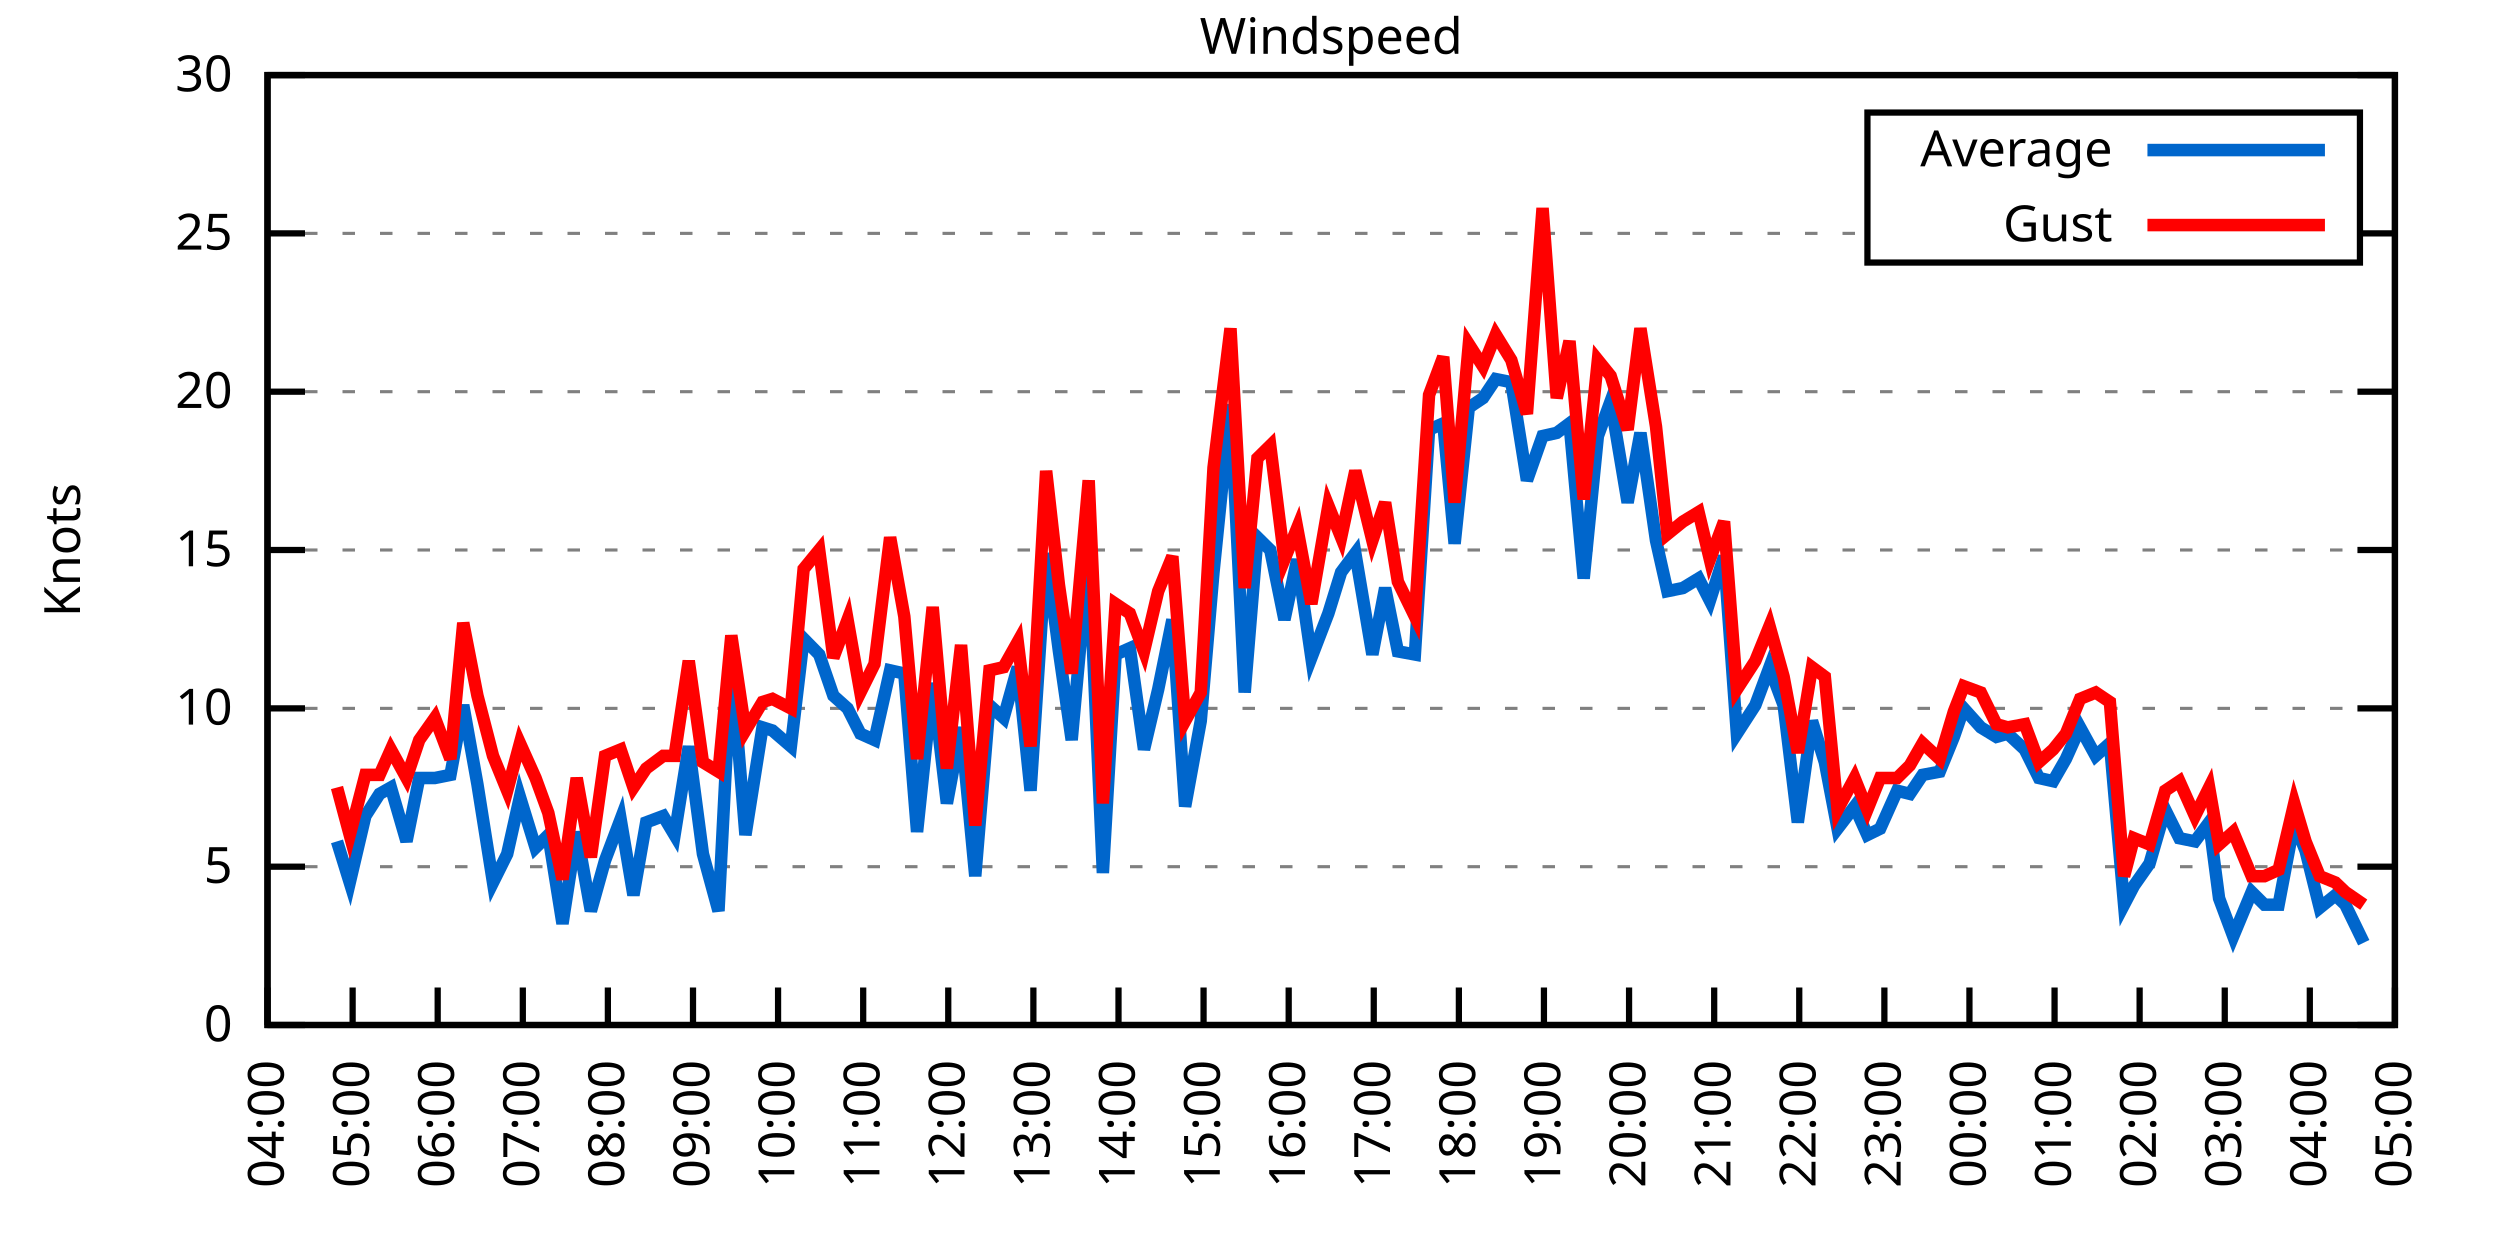
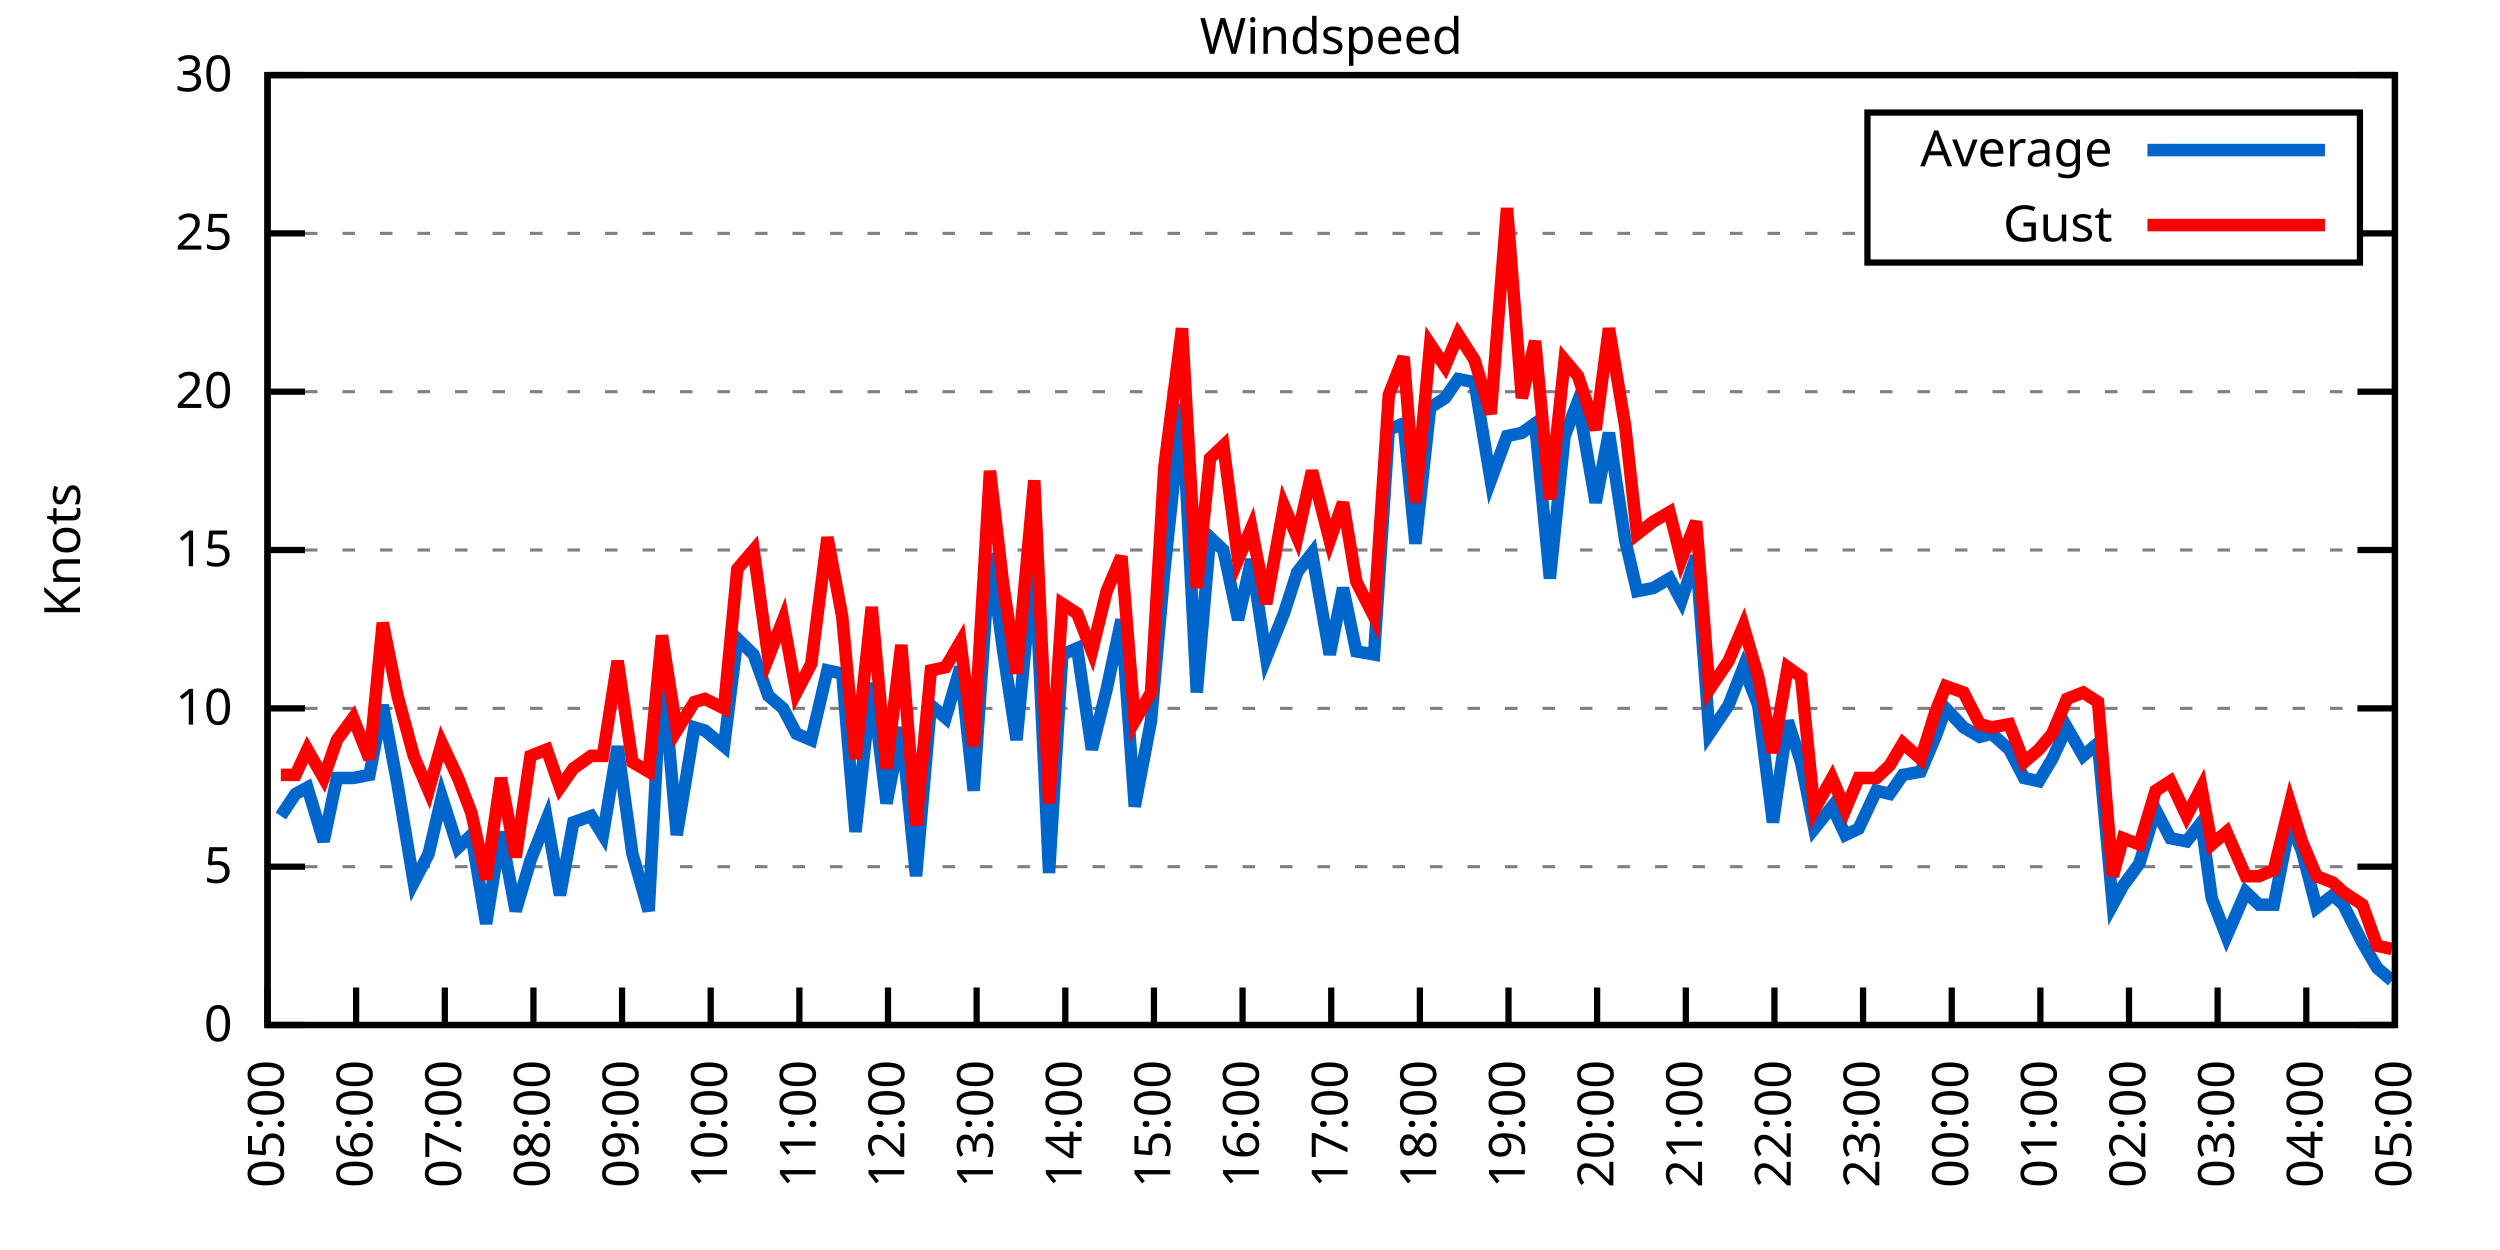
<svg xmlns="http://www.w3.org/2000/svg" xmlns:xlink="http://www.w3.org/1999/xlink" width="400" height="200" viewBox="0 0 400 200">
  <g id="gnuplot_canvas">
    <rect x="0" y="0" width="400" height="200" fill="none" />
    <defs>
      <circle id="gpDot" r="0.5" stroke-width="0.5" stroke="currentColor" />
      <path id="gpPt0" stroke-width="0.333" stroke="currentColor" d="M-1,0 h2 M0,-1 v2" />
      <path id="gpPt1" stroke-width="0.333" stroke="currentColor" d="M-1,-1 L1,1 M1,-1 L-1,1" />
      <path id="gpPt2" stroke-width="0.333" stroke="currentColor" d="M-1,0 L1,0 M0,-1 L0,1 M-1,-1 L1,1 M-1,1 L1,-1" />
      <rect id="gpPt3" stroke-width="0.333" stroke="currentColor" x="-1" y="-1" width="2" height="2" />
      <rect id="gpPt4" stroke-width="0.333" stroke="currentColor" fill="currentColor" x="-1" y="-1" width="2" height="2" />
      <circle id="gpPt5" stroke-width="0.333" stroke="currentColor" cx="0" cy="0" r="1" />
      <use xlink:href="#gpPt5" id="gpPt6" fill="currentColor" stroke="none" />
      <path id="gpPt7" stroke-width="0.333" stroke="currentColor" d="M0,-1.33 L-1.33,0.67 L1.33,0.67 z" />
      <use xlink:href="#gpPt7" id="gpPt8" fill="currentColor" stroke="none" />
      <use xlink:href="#gpPt7" id="gpPt9" stroke="currentColor" transform="rotate(180)" />
      <use xlink:href="#gpPt9" id="gpPt10" fill="currentColor" stroke="none" />
      <use xlink:href="#gpPt3" id="gpPt11" stroke="currentColor" transform="rotate(45)" />
      <use xlink:href="#gpPt11" id="gpPt12" fill="currentColor" stroke="none" />
      <path id="gpPt13" stroke-width="0.333" stroke="currentColor" d="M0,1.330 L1.265,0.411 L0.782,-1.067 L-0.782,-1.076 L-1.265,0.411 z" />
      <use xlink:href="#gpPt13" id="gpPt14" fill="currentColor" stroke="none" />
      <filter id="textbox" filterUnits="objectBoundingBox" x="0" y="0" height="1" width="1">
        <feFlood flood-color="white" flood-opacity="1" result="bgnd" />
        <feComposite in="SourceGraphic" in2="bgnd" operator="atop" />
      </filter>
      <filter id="greybox" filterUnits="objectBoundingBox" x="0" y="0" height="1" width="1">
        <feFlood flood-color="lightgrey" flood-opacity="1" result="grey" />
        <feComposite in="SourceGraphic" in2="grey" operator="atop" />
      </filter>
    </defs>
    <g fill="none" color="white" stroke="currentColor" stroke-width="1.00" stroke-linecap="butt" stroke-linejoin="miter">
</g>
    <g fill="none" color="black" stroke="currentColor" stroke-width="1.00" stroke-linecap="butt" stroke-linejoin="miter">
      <g stroke="none" shape-rendering="crispEdges">
        <polygon fill="rgb(255, 255, 255)" points="42.80,164.00 383.18,164.00 383.18,12.02 42.80,12.02 " />
      </g>
    </g>
    <g fill="none" color="black" stroke="currentColor" stroke-width="1.00" stroke-linecap="butt" stroke-linejoin="miter">
</g>
    <g fill="none" color="black" stroke="black" stroke-width="0.50" stroke-linecap="butt" stroke-linejoin="miter">
</g>
    <g fill="none" color="gray" stroke="currentColor" stroke-width="0.50" stroke-linecap="butt" stroke-linejoin="miter">
      <path stroke="gray" stroke-dasharray="2,4" class="gridline" d="M42.80,164.00 L383.19,164.00  " />
    </g>
    <g fill="none" color="gray" stroke="gray" stroke-width="1.00" stroke-linecap="butt" stroke-linejoin="miter">
</g>
    <g fill="none" color="black" stroke="currentColor" stroke-width="1.00" stroke-linecap="butt" stroke-linejoin="miter">
      <path stroke="black" d="M42.80,164.00 L48.80,164.00 M383.19,164.00 L377.19,164.00  " />
      <g transform="translate(37.20,166.60)" stroke="none" fill="black" font-family="Sans" font-size="8.00" text-anchor="end">
        <text>
          <tspan font-family="Sans"> 0</tspan>
        </text>
      </g>
    </g>
    <g fill="none" color="black" stroke="currentColor" stroke-width="1.00" stroke-linecap="butt" stroke-linejoin="miter">
</g>
    <g fill="none" color="black" stroke="black" stroke-width="0.50" stroke-linecap="butt" stroke-linejoin="miter">
</g>
    <g fill="none" color="gray" stroke="currentColor" stroke-width="0.50" stroke-linecap="butt" stroke-linejoin="miter">
      <path stroke="gray" stroke-dasharray="2,4" class="gridline" d="M42.80,138.67 L383.19,138.67  " />
    </g>
    <g fill="none" color="gray" stroke="gray" stroke-width="1.00" stroke-linecap="butt" stroke-linejoin="miter">
</g>
    <g fill="none" color="black" stroke="currentColor" stroke-width="1.00" stroke-linecap="butt" stroke-linejoin="miter">
      <path stroke="black" d="M42.80,138.67 L48.80,138.67 M383.19,138.67 L377.19,138.67  " />
      <g transform="translate(37.20,141.27)" stroke="none" fill="black" font-family="Sans" font-size="8.00" text-anchor="end">
        <text>
          <tspan font-family="Sans"> 5</tspan>
        </text>
      </g>
    </g>
    <g fill="none" color="black" stroke="currentColor" stroke-width="1.00" stroke-linecap="butt" stroke-linejoin="miter">
</g>
    <g fill="none" color="black" stroke="black" stroke-width="0.50" stroke-linecap="butt" stroke-linejoin="miter">
</g>
    <g fill="none" color="gray" stroke="currentColor" stroke-width="0.50" stroke-linecap="butt" stroke-linejoin="miter">
      <path stroke="gray" stroke-dasharray="2,4" class="gridline" d="M42.80,113.34 L383.19,113.34  " />
    </g>
    <g fill="none" color="gray" stroke="gray" stroke-width="1.00" stroke-linecap="butt" stroke-linejoin="miter">
</g>
    <g fill="none" color="black" stroke="currentColor" stroke-width="1.00" stroke-linecap="butt" stroke-linejoin="miter">
      <path stroke="black" d="M42.80,113.34 L48.80,113.34 M383.19,113.34 L377.19,113.34  " />
      <g transform="translate(37.20,115.94)" stroke="none" fill="black" font-family="Sans" font-size="8.00" text-anchor="end">
        <text>
          <tspan font-family="Sans"> 10</tspan>
        </text>
      </g>
    </g>
    <g fill="none" color="black" stroke="currentColor" stroke-width="1.00" stroke-linecap="butt" stroke-linejoin="miter">
</g>
    <g fill="none" color="black" stroke="black" stroke-width="0.50" stroke-linecap="butt" stroke-linejoin="miter">
</g>
    <g fill="none" color="gray" stroke="currentColor" stroke-width="0.50" stroke-linecap="butt" stroke-linejoin="miter">
      <path stroke="gray" stroke-dasharray="2,4" class="gridline" d="M42.80,88.00 L383.19,88.00  " />
    </g>
    <g fill="none" color="gray" stroke="gray" stroke-width="1.00" stroke-linecap="butt" stroke-linejoin="miter">
</g>
    <g fill="none" color="black" stroke="currentColor" stroke-width="1.00" stroke-linecap="butt" stroke-linejoin="miter">
      <path stroke="black" d="M42.80,88.00 L48.80,88.00 M383.19,88.00 L377.19,88.00  " />
      <g transform="translate(37.20,90.60)" stroke="none" fill="black" font-family="Sans" font-size="8.00" text-anchor="end">
        <text>
          <tspan font-family="Sans"> 15</tspan>
        </text>
      </g>
    </g>
    <g fill="none" color="black" stroke="currentColor" stroke-width="1.00" stroke-linecap="butt" stroke-linejoin="miter">
</g>
    <g fill="none" color="black" stroke="black" stroke-width="0.50" stroke-linecap="butt" stroke-linejoin="miter">
</g>
    <g fill="none" color="gray" stroke="currentColor" stroke-width="0.50" stroke-linecap="butt" stroke-linejoin="miter">
      <path stroke="gray" stroke-dasharray="2,4" class="gridline" d="M42.80,62.67 L383.19,62.67  " />
    </g>
    <g fill="none" color="gray" stroke="gray" stroke-width="1.00" stroke-linecap="butt" stroke-linejoin="miter">
</g>
    <g fill="none" color="black" stroke="currentColor" stroke-width="1.00" stroke-linecap="butt" stroke-linejoin="miter">
      <path stroke="black" d="M42.80,62.67 L48.80,62.67 M383.19,62.67 L377.19,62.67  " />
      <g transform="translate(37.20,65.27)" stroke="none" fill="black" font-family="Sans" font-size="8.00" text-anchor="end">
        <text>
          <tspan font-family="Sans"> 20</tspan>
        </text>
      </g>
    </g>
    <g fill="none" color="black" stroke="currentColor" stroke-width="1.00" stroke-linecap="butt" stroke-linejoin="miter">
</g>
    <g fill="none" color="black" stroke="black" stroke-width="0.50" stroke-linecap="butt" stroke-linejoin="miter">
</g>
    <g fill="none" color="gray" stroke="currentColor" stroke-width="0.50" stroke-linecap="butt" stroke-linejoin="miter">
      <path stroke="gray" stroke-dasharray="2,4" class="gridline" d="M42.80,37.34 L298.79,37.34 M377.59,37.34 L383.19,37.34  " />
    </g>
    <g fill="none" color="gray" stroke="gray" stroke-width="1.00" stroke-linecap="butt" stroke-linejoin="miter">
</g>
    <g fill="none" color="black" stroke="currentColor" stroke-width="1.00" stroke-linecap="butt" stroke-linejoin="miter">
      <path stroke="black" d="M42.80,37.34 L48.80,37.34 M383.19,37.34 L377.19,37.34  " />
      <g transform="translate(37.20,39.94)" stroke="none" fill="black" font-family="Sans" font-size="8.00" text-anchor="end">
        <text>
          <tspan font-family="Sans"> 25</tspan>
        </text>
      </g>
    </g>
    <g fill="none" color="black" stroke="currentColor" stroke-width="1.00" stroke-linecap="butt" stroke-linejoin="miter">
</g>
    <g fill="none" color="black" stroke="black" stroke-width="0.50" stroke-linecap="butt" stroke-linejoin="miter">
</g>
    <g fill="none" color="gray" stroke="currentColor" stroke-width="0.50" stroke-linecap="butt" stroke-linejoin="miter">
      <path stroke="gray" stroke-dasharray="2,4" class="gridline" d="M42.80,12.01 L383.19,12.01  " />
    </g>
    <g fill="none" color="gray" stroke="gray" stroke-width="1.00" stroke-linecap="butt" stroke-linejoin="miter">
</g>
    <g fill="none" color="black" stroke="currentColor" stroke-width="1.00" stroke-linecap="butt" stroke-linejoin="miter">
      <path stroke="black" d="M42.80,12.01 L48.80,12.01 M383.19,12.01 L377.19,12.01  " />
      <g transform="translate(37.20,14.61)" stroke="none" fill="black" font-family="Sans" font-size="8.00" text-anchor="end">
        <text>
          <tspan font-family="Sans"> 30</tspan>
        </text>
      </g>
    </g>
    <g fill="none" color="black" stroke="currentColor" stroke-width="1.00" stroke-linecap="butt" stroke-linejoin="miter">
      <path stroke="black" d="M42.80,164.00 L42.80,158.00  " />
      <g transform="translate(45.40,169.60) rotate(270.00)" stroke="none" fill="black" font-family="Sans" font-size="8.00" text-anchor="end">
        <text>
-           <tspan font-family="Sans">04:00</tspan>
-         </text>
-       </g>
-     </g>
-     <g fill="none" color="black" stroke="currentColor" stroke-width="1.00" stroke-linecap="butt" stroke-linejoin="miter">
-       <path stroke="black" d="M56.42,164.00 L56.42,158.00  " />
-       <g transform="translate(59.02,169.60) rotate(270.00)" stroke="none" fill="black" font-family="Sans" font-size="8.00" text-anchor="end">
-         <text>
          <tspan font-family="Sans">05:00</tspan>
        </text>
      </g>
    </g>
    <g fill="none" color="black" stroke="currentColor" stroke-width="1.00" stroke-linecap="butt" stroke-linejoin="miter">
-       <path stroke="black" d="M70.03,164.00 L70.03,158.00  " />
-       <g transform="translate(72.63,169.60) rotate(270.00)" stroke="none" fill="black" font-family="Sans" font-size="8.00" text-anchor="end">
+       <path stroke="black" d="M56.98,164.00 L56.98,158.00  " />
+       <g transform="translate(59.58,169.60) rotate(270.00)" stroke="none" fill="black" font-family="Sans" font-size="8.00" text-anchor="end">
        <text>
          <tspan font-family="Sans">06:00</tspan>
        </text>
      </g>
    </g>
    <g fill="none" color="black" stroke="currentColor" stroke-width="1.00" stroke-linecap="butt" stroke-linejoin="miter">
-       <path stroke="black" d="M83.65,164.00 L83.65,158.00  " />
-       <g transform="translate(86.25,169.60) rotate(270.00)" stroke="none" fill="black" font-family="Sans" font-size="8.00" text-anchor="end">
+       <path stroke="black" d="M71.17,164.00 L71.17,158.00  " />
+       <g transform="translate(73.77,169.60) rotate(270.00)" stroke="none" fill="black" font-family="Sans" font-size="8.00" text-anchor="end">
        <text>
          <tspan font-family="Sans">07:00</tspan>
        </text>
      </g>
    </g>
    <g fill="none" color="black" stroke="currentColor" stroke-width="1.00" stroke-linecap="butt" stroke-linejoin="miter">
-       <path stroke="black" d="M97.26,164.00 L97.26,158.00  " />
-       <g transform="translate(99.86,169.60) rotate(270.00)" stroke="none" fill="black" font-family="Sans" font-size="8.00" text-anchor="end">
+       <path stroke="black" d="M85.35,164.00 L85.35,158.00  " />
+       <g transform="translate(87.95,169.60) rotate(270.00)" stroke="none" fill="black" font-family="Sans" font-size="8.00" text-anchor="end">
        <text>
          <tspan font-family="Sans">08:00</tspan>
        </text>
      </g>
    </g>
    <g fill="none" color="black" stroke="currentColor" stroke-width="1.00" stroke-linecap="butt" stroke-linejoin="miter">
-       <path stroke="black" d="M110.88,164.00 L110.88,158.00  " />
-       <g transform="translate(113.48,169.60) rotate(270.00)" stroke="none" fill="black" font-family="Sans" font-size="8.00" text-anchor="end">
+       <path stroke="black" d="M99.53,164.00 L99.53,158.00  " />
+       <g transform="translate(102.13,169.60) rotate(270.00)" stroke="none" fill="black" font-family="Sans" font-size="8.00" text-anchor="end">
        <text>
          <tspan font-family="Sans">09:00</tspan>
        </text>
      </g>
    </g>
    <g fill="none" color="black" stroke="currentColor" stroke-width="1.00" stroke-linecap="butt" stroke-linejoin="miter">
-       <path stroke="black" d="M124.49,164.00 L124.49,158.00  " />
-       <g transform="translate(127.09,169.60) rotate(270.00)" stroke="none" fill="black" font-family="Sans" font-size="8.00" text-anchor="end">
+       <path stroke="black" d="M113.71,164.00 L113.71,158.00  " />
+       <g transform="translate(116.31,169.60) rotate(270.00)" stroke="none" fill="black" font-family="Sans" font-size="8.00" text-anchor="end">
        <text>
          <tspan font-family="Sans">10:00</tspan>
        </text>
      </g>
    </g>
    <g fill="none" color="black" stroke="currentColor" stroke-width="1.00" stroke-linecap="butt" stroke-linejoin="miter">
-       <path stroke="black" d="M138.11,164.00 L138.11,158.00  " />
-       <g transform="translate(140.71,169.60) rotate(270.00)" stroke="none" fill="black" font-family="Sans" font-size="8.00" text-anchor="end">
+       <path stroke="black" d="M127.90,164.00 L127.90,158.00  " />
+       <g transform="translate(130.50,169.60) rotate(270.00)" stroke="none" fill="black" font-family="Sans" font-size="8.00" text-anchor="end">
        <text>
          <tspan font-family="Sans">11:00</tspan>
        </text>
      </g>
    </g>
    <g fill="none" color="black" stroke="currentColor" stroke-width="1.00" stroke-linecap="butt" stroke-linejoin="miter">
-       <path stroke="black" d="M151.72,164.00 L151.72,158.00  " />
-       <g transform="translate(154.32,169.60) rotate(270.00)" stroke="none" fill="black" font-family="Sans" font-size="8.00" text-anchor="end">
+       <path stroke="black" d="M142.08,164.00 L142.08,158.00  " />
+       <g transform="translate(144.68,169.60) rotate(270.00)" stroke="none" fill="black" font-family="Sans" font-size="8.00" text-anchor="end">
        <text>
          <tspan font-family="Sans">12:00</tspan>
        </text>
      </g>
    </g>
    <g fill="none" color="black" stroke="currentColor" stroke-width="1.00" stroke-linecap="butt" stroke-linejoin="miter">
-       <path stroke="black" d="M165.34,164.00 L165.34,158.00  " />
-       <g transform="translate(167.94,169.60) rotate(270.00)" stroke="none" fill="black" font-family="Sans" font-size="8.00" text-anchor="end">
+       <path stroke="black" d="M156.26,164.00 L156.26,158.00  " />
+       <g transform="translate(158.86,169.60) rotate(270.00)" stroke="none" fill="black" font-family="Sans" font-size="8.00" text-anchor="end">
        <text>
          <tspan font-family="Sans">13:00</tspan>
        </text>
      </g>
    </g>
    <g fill="none" color="black" stroke="currentColor" stroke-width="1.00" stroke-linecap="butt" stroke-linejoin="miter">
-       <path stroke="black" d="M178.96,164.00 L178.96,158.00  " />
-       <g transform="translate(181.56,169.60) rotate(270.00)" stroke="none" fill="black" font-family="Sans" font-size="8.00" text-anchor="end">
+       <path stroke="black" d="M170.45,164.00 L170.45,158.00  " />
+       <g transform="translate(173.05,169.60) rotate(270.00)" stroke="none" fill="black" font-family="Sans" font-size="8.00" text-anchor="end">
        <text>
          <tspan font-family="Sans">14:00</tspan>
        </text>
      </g>
    </g>
    <g fill="none" color="black" stroke="currentColor" stroke-width="1.00" stroke-linecap="butt" stroke-linejoin="miter">
-       <path stroke="black" d="M192.57,164.00 L192.57,158.00  " />
-       <g transform="translate(195.17,169.60) rotate(270.00)" stroke="none" fill="black" font-family="Sans" font-size="8.00" text-anchor="end">
+       <path stroke="black" d="M184.63,164.00 L184.63,158.00  " />
+       <g transform="translate(187.23,169.60) rotate(270.00)" stroke="none" fill="black" font-family="Sans" font-size="8.00" text-anchor="end">
        <text>
          <tspan font-family="Sans">15:00</tspan>
        </text>
      </g>
    </g>
    <g fill="none" color="black" stroke="currentColor" stroke-width="1.00" stroke-linecap="butt" stroke-linejoin="miter">
-       <path stroke="black" d="M206.19,164.00 L206.19,158.00  " />
-       <g transform="translate(208.79,169.60) rotate(270.00)" stroke="none" fill="black" font-family="Sans" font-size="8.00" text-anchor="end">
+       <path stroke="black" d="M198.81,164.00 L198.81,158.00  " />
+       <g transform="translate(201.41,169.60) rotate(270.00)" stroke="none" fill="black" font-family="Sans" font-size="8.00" text-anchor="end">
        <text>
          <tspan font-family="Sans">16:00</tspan>
        </text>
      </g>
    </g>
    <g fill="none" color="black" stroke="currentColor" stroke-width="1.00" stroke-linecap="butt" stroke-linejoin="miter">
-       <path stroke="black" d="M219.80,164.00 L219.80,158.00  " />
-       <g transform="translate(222.40,169.60) rotate(270.00)" stroke="none" fill="black" font-family="Sans" font-size="8.00" text-anchor="end">
+       <path stroke="black" d="M213.00,164.00 L213.00,158.00  " />
+       <g transform="translate(215.60,169.60) rotate(270.00)" stroke="none" fill="black" font-family="Sans" font-size="8.00" text-anchor="end">
        <text>
          <tspan font-family="Sans">17:00</tspan>
        </text>
      </g>
    </g>
    <g fill="none" color="black" stroke="currentColor" stroke-width="1.00" stroke-linecap="butt" stroke-linejoin="miter">
-       <path stroke="black" d="M233.42,164.00 L233.42,158.00  " />
-       <g transform="translate(236.02,169.60) rotate(270.00)" stroke="none" fill="black" font-family="Sans" font-size="8.00" text-anchor="end">
+       <path stroke="black" d="M227.18,164.00 L227.18,158.00  " />
+       <g transform="translate(229.78,169.60) rotate(270.00)" stroke="none" fill="black" font-family="Sans" font-size="8.00" text-anchor="end">
        <text>
          <tspan font-family="Sans">18:00</tspan>
        </text>
      </g>
    </g>
    <g fill="none" color="black" stroke="currentColor" stroke-width="1.00" stroke-linecap="butt" stroke-linejoin="miter">
-       <path stroke="black" d="M247.03,164.00 L247.03,158.00  " />
-       <g transform="translate(249.63,169.60) rotate(270.00)" stroke="none" fill="black" font-family="Sans" font-size="8.00" text-anchor="end">
+       <path stroke="black" d="M241.36,164.00 L241.36,158.00  " />
+       <g transform="translate(243.96,169.60) rotate(270.00)" stroke="none" fill="black" font-family="Sans" font-size="8.00" text-anchor="end">
        <text>
          <tspan font-family="Sans">19:00</tspan>
        </text>
      </g>
    </g>
    <g fill="none" color="black" stroke="currentColor" stroke-width="1.00" stroke-linecap="butt" stroke-linejoin="miter">
-       <path stroke="black" d="M260.65,164.00 L260.65,158.00  " />
-       <g transform="translate(263.25,169.60) rotate(270.00)" stroke="none" fill="black" font-family="Sans" font-size="8.00" text-anchor="end">
+       <path stroke="black" d="M255.54,164.00 L255.54,158.00  " />
+       <g transform="translate(258.14,169.60) rotate(270.00)" stroke="none" fill="black" font-family="Sans" font-size="8.00" text-anchor="end">
        <text>
          <tspan font-family="Sans">20:00</tspan>
        </text>
      </g>
    </g>
    <g fill="none" color="black" stroke="currentColor" stroke-width="1.00" stroke-linecap="butt" stroke-linejoin="miter">
-       <path stroke="black" d="M274.27,164.00 L274.27,158.00  " />
-       <g transform="translate(276.87,169.60) rotate(270.00)" stroke="none" fill="black" font-family="Sans" font-size="8.00" text-anchor="end">
+       <path stroke="black" d="M269.73,164.00 L269.73,158.00  " />
+       <g transform="translate(272.33,169.60) rotate(270.00)" stroke="none" fill="black" font-family="Sans" font-size="8.00" text-anchor="end">
        <text>
          <tspan font-family="Sans">21:00</tspan>
        </text>
      </g>
    </g>
    <g fill="none" color="black" stroke="currentColor" stroke-width="1.00" stroke-linecap="butt" stroke-linejoin="miter">
-       <path stroke="black" d="M287.88,164.00 L287.88,158.00  " />
-       <g transform="translate(290.48,169.60) rotate(270.00)" stroke="none" fill="black" font-family="Sans" font-size="8.00" text-anchor="end">
+       <path stroke="black" d="M283.91,164.00 L283.91,158.00  " />
+       <g transform="translate(286.51,169.60) rotate(270.00)" stroke="none" fill="black" font-family="Sans" font-size="8.00" text-anchor="end">
        <text>
          <tspan font-family="Sans">22:00</tspan>
        </text>
      </g>
    </g>
    <g fill="none" color="black" stroke="currentColor" stroke-width="1.00" stroke-linecap="butt" stroke-linejoin="miter">
-       <path stroke="black" d="M301.50,164.00 L301.50,158.00  " />
-       <g transform="translate(304.10,169.60) rotate(270.00)" stroke="none" fill="black" font-family="Sans" font-size="8.00" text-anchor="end">
+       <path stroke="black" d="M298.09,164.00 L298.09,158.00  " />
+       <g transform="translate(300.69,169.60) rotate(270.00)" stroke="none" fill="black" font-family="Sans" font-size="8.00" text-anchor="end">
        <text>
          <tspan font-family="Sans">23:00</tspan>
        </text>
      </g>
    </g>
    <g fill="none" color="black" stroke="currentColor" stroke-width="1.00" stroke-linecap="butt" stroke-linejoin="miter">
-       <path stroke="black" d="M315.11,164.00 L315.11,158.00  " />
-       <g transform="translate(317.71,169.60) rotate(270.00)" stroke="none" fill="black" font-family="Sans" font-size="8.00" text-anchor="end">
+       <path stroke="black" d="M312.28,164.00 L312.28,158.00  " />
+       <g transform="translate(314.88,169.60) rotate(270.00)" stroke="none" fill="black" font-family="Sans" font-size="8.00" text-anchor="end">
        <text>
          <tspan font-family="Sans">00:00</tspan>
        </text>
      </g>
    </g>
    <g fill="none" color="black" stroke="currentColor" stroke-width="1.00" stroke-linecap="butt" stroke-linejoin="miter">
-       <path stroke="black" d="M328.73,164.00 L328.73,158.00  " />
-       <g transform="translate(331.33,169.60) rotate(270.00)" stroke="none" fill="black" font-family="Sans" font-size="8.00" text-anchor="end">
+       <path stroke="black" d="M326.46,164.00 L326.46,158.00  " />
+       <g transform="translate(329.06,169.60) rotate(270.00)" stroke="none" fill="black" font-family="Sans" font-size="8.00" text-anchor="end">
        <text>
          <tspan font-family="Sans">01:00</tspan>
        </text>
      </g>
    </g>
    <g fill="none" color="black" stroke="currentColor" stroke-width="1.00" stroke-linecap="butt" stroke-linejoin="miter">
-       <path stroke="black" d="M342.34,164.00 L342.34,158.00  " />
-       <g transform="translate(344.94,169.60) rotate(270.00)" stroke="none" fill="black" font-family="Sans" font-size="8.00" text-anchor="end">
+       <path stroke="black" d="M340.64,164.00 L340.64,158.00  " />
+       <g transform="translate(343.24,169.60) rotate(270.00)" stroke="none" fill="black" font-family="Sans" font-size="8.00" text-anchor="end">
        <text>
          <tspan font-family="Sans">02:00</tspan>
        </text>
      </g>
    </g>
    <g fill="none" color="black" stroke="currentColor" stroke-width="1.00" stroke-linecap="butt" stroke-linejoin="miter">
-       <path stroke="black" d="M355.96,164.00 L355.96,158.00  " />
-       <g transform="translate(358.56,169.60) rotate(270.00)" stroke="none" fill="black" font-family="Sans" font-size="8.00" text-anchor="end">
+       <path stroke="black" d="M354.82,164.00 L354.82,158.00  " />
+       <g transform="translate(357.42,169.60) rotate(270.00)" stroke="none" fill="black" font-family="Sans" font-size="8.00" text-anchor="end">
        <text>
          <tspan font-family="Sans">03:00</tspan>
        </text>
      </g>
    </g>
    <g fill="none" color="black" stroke="currentColor" stroke-width="1.00" stroke-linecap="butt" stroke-linejoin="miter">
-       <path stroke="black" d="M369.57,164.00 L369.57,158.00  " />
-       <g transform="translate(372.17,169.60) rotate(270.00)" stroke="none" fill="black" font-family="Sans" font-size="8.00" text-anchor="end">
+       <path stroke="black" d="M369.01,164.00 L369.01,158.00  " />
+       <g transform="translate(371.61,169.60) rotate(270.00)" stroke="none" fill="black" font-family="Sans" font-size="8.00" text-anchor="end">
        <text>
          <tspan font-family="Sans">04:00</tspan>
        </text>
      </g>
    </g>
    <g fill="none" color="black" stroke="currentColor" stroke-width="1.00" stroke-linecap="butt" stroke-linejoin="miter">
      <path stroke="black" d="M383.19,164.00 L383.19,158.00  " />
      <g transform="translate(385.79,169.60) rotate(270.00)" stroke="none" fill="black" font-family="Sans" font-size="8.00" text-anchor="end">
        <text>
          <tspan font-family="Sans">05:00</tspan>
        </text>
      </g>
    </g>
    <g fill="none" color="black" stroke="currentColor" stroke-width="1.00" stroke-linecap="butt" stroke-linejoin="miter">
</g>
    <g fill="none" color="black" stroke="currentColor" stroke-width="1.00" stroke-linecap="butt" stroke-linejoin="miter">
      <path stroke="black" d="M42.80,12.01 L42.80,164.00 L383.19,164.00 L383.19,12.01 L42.80,12.01 Z  " />
    </g>
    <g fill="none" color="black" stroke="currentColor" stroke-width="1.00" stroke-linecap="butt" stroke-linejoin="miter">
</g>
    <g fill="none" color="black" stroke="currentColor" stroke-width="1.00" stroke-linecap="butt" stroke-linejoin="miter">
      <path stroke="black" d="M298.79,42.01 L298.79,18.01 L377.59,18.01 L377.59,42.01 L298.79,42.01 Z  " />
    </g>
    <g id="Windspeed_plot_1">
      <g fill="none" color="white" stroke="black" stroke-width="2.00" stroke-linecap="butt" stroke-linejoin="miter">
</g>
      <g fill="none" color="black" stroke="currentColor" stroke-width="2.00" stroke-linecap="butt" stroke-linejoin="miter">
        <g transform="translate(337.99,26.61)" stroke="none" fill="black" font-family="Sans" font-size="8.00" text-anchor="end">
          <text>
            <tspan font-family="Sans">Average</tspan>
          </text>
        </g>
      </g>
      <g fill="none" color="black" stroke="currentColor" stroke-width="2.00" stroke-linecap="butt" stroke-linejoin="miter">
-         <path stroke="rgb(  0, 102, 204)" d="M343.59,24.01 L371.99,24.01 M53.92,134.62 L55.96,141.20 L58.46,130.56 L60.73,127.02 L62.54,126.00 L65.04,134.62   L67.08,124.48 L69.58,124.48 L72.07,123.98 L74.12,112.83 L76.39,125.50 L78.88,141.20 L81.15,136.64 L83.19,127.52   L85.69,135.63 L87.73,133.60 L90.00,147.79 L92.27,133.10 L94.54,145.76 L96.81,137.66 L99.30,131.07 L101.35,143.23   L103.39,131.58 L106.11,130.56 L107.93,133.60 L110.20,119.42 L112.47,136.64 L114.96,145.76 L117.01,105.74 L119.27,133.60   L122.00,116.38 L123.59,116.88 L126.54,119.42 L128.58,102.19 L131.07,104.72 L133.34,111.31 L135.61,113.34 L137.66,117.39   L139.92,118.40 L142.42,107.26 L144.69,107.76 L146.73,133.10 L149.23,109.28 L151.50,128.54 L153.77,116.38 L156.04,140.19   L158.31,112.83 L160.57,114.86 L162.84,106.75 L164.89,126.51 L167.38,88.51 L169.43,104.22 L171.47,118.40 L174.19,88.51   L176.46,139.68 L178.50,104.72 L180.77,103.71 L183.04,119.92 L185.31,110.30 L187.58,99.15 L189.62,129.04 L192.12,115.36   L194.16,91.55 L196.88,64.70 L199.15,110.80 L201.19,85.98 L203.24,88.00 L205.51,99.15 L207.55,89.52 L209.82,105.23   L212.54,98.14 L214.58,91.55 L216.85,88.51 L219.58,104.72 L221.62,94.08 L223.66,104.22 L226.38,104.72 L228.65,68.75   L230.92,67.74 L232.74,86.99 L235.01,65.21 L237.28,63.69 L239.32,60.65 L241.81,61.15 L244.31,76.86 L246.81,69.77   L249.08,69.26 L251.12,67.74 L253.39,92.56 L255.66,69.77 L257.70,64.19 L260.42,80.41 L262.47,69.26 L264.96,86.49   L266.78,94.59 L269.27,94.08 L271.77,92.56 L273.58,96.11 L275.85,89.02 L277.90,117.39 L280.85,112.83 L283.12,106.75   L285.38,112.83 L287.65,131.58 L289.92,115.36 L291.97,121.95 L294.01,132.59 L296.73,129.04 L298.77,133.60 L300.82,132.59   L303.54,126.51 L305.58,127.02 L307.62,123.98 L310.35,123.47 L312.62,117.90 L314.20,113.34 L316.93,116.38 L319.42,117.90   L321.24,117.39 L323.96,119.92 L326.23,124.48 L328.50,124.99 L330.54,121.44 L332.81,116.38 L335.31,120.94 L337.58,118.91   L339.85,144.75 L341.44,141.71 L343.93,138.16 L346.43,129.55 L348.70,134.11 L351.19,134.62 L353.46,131.58 L355.05,143.73   L357.32,149.81 L360.27,142.72 L362.31,144.75 L364.58,144.75 L367.08,131.58 L368.89,136.14 L371.16,145.25 L373.66,143.23   L375.25,144.75 L378.20,150.83  " />
+         <path stroke="rgb(  0, 102, 204)" d="M343.59,24.01 L371.99,24.01 M44.93,130.56 L47.29,127.02 L49.18,126.00 L51.78,134.62 L53.91,124.48 L56.51,124.48   L59.11,123.98 L61.24,112.83 L63.60,125.50 L66.20,141.20 L68.57,136.64 L70.69,127.52 L73.29,135.63 L75.42,133.60   L77.78,147.79 L80.15,133.10 L82.51,145.76 L84.88,137.66 L87.48,131.07 L89.60,143.23 L91.73,131.58 L94.57,130.56   L96.46,133.60 L98.82,119.42 L101.19,136.64 L103.79,145.76 L105.91,105.74 L108.28,133.60 L111.11,116.38 L112.77,116.88   L115.84,119.42 L117.97,102.19 L120.57,104.72 L122.93,111.31 L125.30,113.34 L127.42,117.39 L129.79,118.40 L132.39,107.26   L134.75,107.76 L136.88,133.10 L139.48,109.28 L141.84,128.54 L144.21,116.38 L146.57,140.19 L148.94,112.83 L151.30,114.86   L153.66,106.75 L155.79,126.51 L158.39,88.51 L160.52,104.22 L162.65,118.40 L165.48,88.51 L167.85,139.68 L169.97,104.72   L172.34,103.71 L174.70,119.92 L177.06,110.30 L179.43,99.15 L181.56,129.04 L184.16,115.36 L186.28,91.55 L189.12,64.70   L191.48,110.80 L193.61,85.98 L195.74,88.00 L198.10,99.15 L200.23,89.52 L202.59,105.23 L205.43,98.14 L207.56,91.55   L209.92,88.51 L212.76,104.72 L214.89,94.08 L217.01,104.22 L219.85,104.72 L222.21,68.75 L224.58,67.74 L226.47,86.99   L228.83,65.21 L231.20,63.69 L233.32,60.65 L235.92,61.15 L238.52,76.86 L241.12,69.77 L243.49,69.26 L245.62,67.74   L247.98,92.56 L250.34,69.77 L252.47,64.19 L255.31,80.41 L257.43,69.26 L260.04,86.49 L261.93,94.59 L264.53,94.08   L267.13,92.56 L269.02,96.11 L271.38,89.02 L273.51,117.39 L276.58,112.83 L278.95,106.75 L281.31,112.83 L283.67,131.58   L286.04,115.36 L288.16,121.95 L290.29,132.59 L293.13,129.04 L295.26,133.60 L297.38,132.59 L300.22,126.51 L302.35,127.02   L304.47,123.98 L307.31,123.47 L309.68,117.90 L311.33,113.34 L314.17,116.38 L316.77,117.90 L318.66,117.39 L321.49,119.92   L323.86,124.48 L326.22,124.99 L328.35,121.44 L330.71,116.38 L333.31,120.94 L335.68,118.91 L338.04,144.75 L339.70,141.71   L342.30,138.16 L344.90,129.55 L347.26,134.11 L349.86,134.62 L352.22,131.58 L353.88,143.73 L356.24,149.81 L359.32,142.72   L361.44,144.75 L363.81,144.75 L366.41,131.58 L368.30,136.14 L370.66,145.25 L373.26,143.23 L374.92,144.75 L377.99,150.83   L380.35,154.88 L382.72,156.91  " />
      </g>
    </g>
    <g id="Windspeed_plot_2">
      <g fill="none" color="black" stroke="currentColor" stroke-width="2.00" stroke-linecap="butt" stroke-linejoin="miter">
        <g transform="translate(337.99,38.61)" stroke="none" fill="black" font-family="Sans" font-size="8.00" text-anchor="end">
          <text>
            <tspan font-family="Sans">Gust</tspan>
          </text>
        </g>
      </g>
      <g fill="none" color="black" stroke="currentColor" stroke-width="2.00" stroke-linecap="butt" stroke-linejoin="miter">
-         <path stroke="rgb(255,   0,   0)" d="M343.59,36.01 L371.99,36.01 M53.92,126.00 L55.96,133.60 L58.46,123.98 L60.73,123.98 L62.54,119.92 L65.04,124.48   L67.08,118.40 L69.58,114.86 L72.07,121.44 L74.12,99.66 L76.39,111.31 L78.88,120.94 L81.15,126.51 L83.19,118.91   L85.69,124.48 L87.73,130.06 L90.00,140.69 L92.27,124.48 L94.54,137.15 L96.81,120.94 L99.30,119.92 L101.35,126.00   L103.39,122.96 L106.11,120.94 L107.93,120.94 L110.20,105.74 L112.47,121.95 L114.96,123.47 L117.01,101.68 L119.27,116.88   L122.00,112.32 L123.59,111.82 L126.54,113.34 L128.58,91.04 L131.07,88.00 L133.34,105.23 L135.61,99.15 L137.66,110.80   L139.92,106.24 L142.42,85.98 L144.69,98.64 L146.73,121.44 L149.23,97.12 L151.50,122.96 L153.77,103.20 L156.04,132.08   L158.31,107.26 L160.57,106.75 L162.84,102.70 L164.89,119.42 L167.38,75.34 L169.43,93.58 L171.47,107.76 L174.19,76.86   L176.46,128.54 L178.50,96.62 L180.77,98.14 L183.04,104.22 L185.31,94.59 L187.58,89.02 L189.62,115.36 L192.12,110.80   L194.16,74.83 L196.88,52.54 L199.15,94.08 L201.19,73.31 L203.24,71.29 L205.51,89.52 L207.55,84.46 L209.82,96.62   L212.54,80.91 L214.58,85.98 L216.85,75.34 L219.58,86.49 L221.62,80.41 L223.66,93.07 L226.38,98.64 L228.65,63.18   L230.92,57.10 L232.74,80.41 L235.01,55.07 L237.28,58.62 L239.32,53.55 L241.81,57.61 L244.31,66.22 L246.81,33.29   L249.08,63.69 L251.12,54.57 L253.39,79.90 L255.66,57.61 L257.70,60.14 L260.42,68.75 L262.47,52.54 L264.96,68.25   L266.78,85.47 L269.27,83.45 L271.77,81.93 L273.58,89.52 L275.85,83.45 L277.90,110.30 L280.85,105.74 L283.12,100.16   L285.38,108.27 L287.65,120.43 L289.92,106.75 L291.97,108.27 L294.01,129.55 L296.73,124.48 L298.77,129.55 L300.82,124.48   L303.54,124.48 L305.58,122.46 L307.62,118.91 L310.35,121.44 L312.62,113.84 L314.20,109.79 L316.93,110.80 L319.42,115.87   L321.24,116.38 L323.96,115.87 L326.23,121.95 L328.50,119.92 L330.54,117.39 L332.81,111.82 L335.31,110.80 L337.58,112.32   L339.85,140.19 L341.44,134.11 L343.93,135.12 L346.43,126.51 L348.70,124.99 L351.19,130.56 L353.46,126.00 L355.05,135.12   L357.32,133.10 L360.27,140.19 L362.31,140.19 L364.58,139.17 L367.08,128.54 L368.89,134.62 L371.16,140.19 L373.66,141.20   L375.25,142.72 L378.20,144.75  " />
+         <path stroke="rgb(255,   0,   0)" d="M343.59,36.01 L371.99,36.01 M44.93,123.98 L47.29,123.98 L49.18,119.92 L51.78,124.48 L53.91,118.40 L56.51,114.86   L59.11,121.44 L61.24,99.66 L63.60,111.31 L66.20,120.94 L68.57,126.51 L70.69,118.91 L73.29,124.48 L75.42,130.06   L77.78,140.69 L80.15,124.48 L82.51,137.15 L84.88,120.94 L87.48,119.92 L89.60,126.00 L91.73,122.96 L94.57,120.94   L96.46,120.94 L98.82,105.74 L101.19,121.95 L103.79,123.47 L105.91,101.68 L108.28,116.88 L111.11,112.32 L112.77,111.82   L115.84,113.34 L117.97,91.04 L120.57,88.00 L122.93,105.23 L125.30,99.15 L127.42,110.80 L129.79,106.24 L132.39,85.98   L134.75,98.64 L136.88,121.44 L139.48,97.12 L141.84,122.96 L144.21,103.20 L146.57,132.08 L148.94,107.26 L151.30,106.75   L153.66,102.70 L155.79,119.42 L158.39,75.34 L160.52,93.58 L162.65,107.76 L165.48,76.86 L167.85,128.54 L169.97,96.62   L172.34,98.14 L174.70,104.22 L177.06,94.59 L179.43,89.02 L181.56,115.36 L184.16,110.80 L186.28,74.83 L189.12,52.54   L191.48,94.08 L193.61,73.31 L195.74,71.29 L198.10,89.52 L200.23,84.46 L202.59,96.62 L205.43,80.91 L207.56,85.98   L209.92,75.34 L212.76,86.49 L214.89,80.41 L217.01,93.07 L219.85,98.64 L222.21,63.18 L224.58,57.10 L226.47,80.41   L228.83,55.07 L231.20,58.62 L233.32,53.55 L235.92,57.61 L238.52,66.22 L241.12,33.29 L243.49,63.69 L245.62,54.57   L247.98,79.90 L250.34,57.61 L252.47,60.14 L255.31,68.75 L257.43,52.54 L260.04,68.25 L261.93,85.47 L264.53,83.45   L267.13,81.93 L269.02,89.52 L271.38,83.45 L273.51,110.30 L276.58,105.74 L278.95,100.16 L281.31,108.27 L283.67,120.43   L286.04,106.75 L288.16,108.27 L290.29,129.55 L293.13,124.48 L295.26,129.55 L297.38,124.48 L300.22,124.48 L302.35,122.46   L304.47,118.91 L307.31,121.44 L309.68,113.84 L311.33,109.79 L314.17,110.80 L316.77,115.87 L318.66,116.38 L321.49,115.87   L323.86,121.95 L326.22,119.92 L328.35,117.39 L330.71,111.82 L333.31,110.80 L335.68,112.32 L338.04,140.19 L339.70,134.11   L342.30,135.12 L344.90,126.51 L347.26,124.99 L349.86,130.56 L352.22,126.00 L353.88,135.12 L356.24,133.10 L359.32,140.19   L361.44,140.19 L363.81,139.17 L366.41,128.54 L368.30,134.62 L370.66,140.19 L373.26,141.20 L374.92,142.72 L377.99,144.75   L380.35,151.33 L382.72,151.84  " />
      </g>
    </g>
    <g fill="none" color="black" stroke="currentColor" stroke-width="2.00" stroke-linecap="butt" stroke-linejoin="miter">
</g>
    <g fill="none" color="black" stroke="black" stroke-width="1.00" stroke-linecap="butt" stroke-linejoin="miter">
</g>
    <g fill="none" color="black" stroke="currentColor" stroke-width="1.00" stroke-linecap="butt" stroke-linejoin="miter">
      <path stroke="black" d="M42.80,12.01 L42.80,164.00 L383.19,164.00 L383.19,12.01 L42.80,12.01 Z  " />
      <g transform="translate(12.80,88.01) rotate(270.00)" stroke="none" fill="black" font-family="Sans" font-size="8.00" text-anchor="middle">
        <text>
          <tspan font-family="Sans">Knots</tspan>
        </text>
      </g>
    </g>
    <g fill="none" color="black" stroke="currentColor" stroke-width="1.00" stroke-linecap="butt" stroke-linejoin="miter">
</g>
    <g fill="none" color="black" stroke="currentColor" stroke-width="1.00" stroke-linecap="butt" stroke-linejoin="miter">
      <g transform="translate(212.99,8.61)" stroke="none" fill="black" font-family="Sans" font-size="8.00" text-anchor="middle">
        <text>
          <tspan font-family="Sans">Windspeed</tspan>
        </text>
      </g>
    </g>
    <g fill="none" color="black" stroke="currentColor" stroke-width="1.00" stroke-linecap="butt" stroke-linejoin="miter">
</g>
  </g>
</svg>
